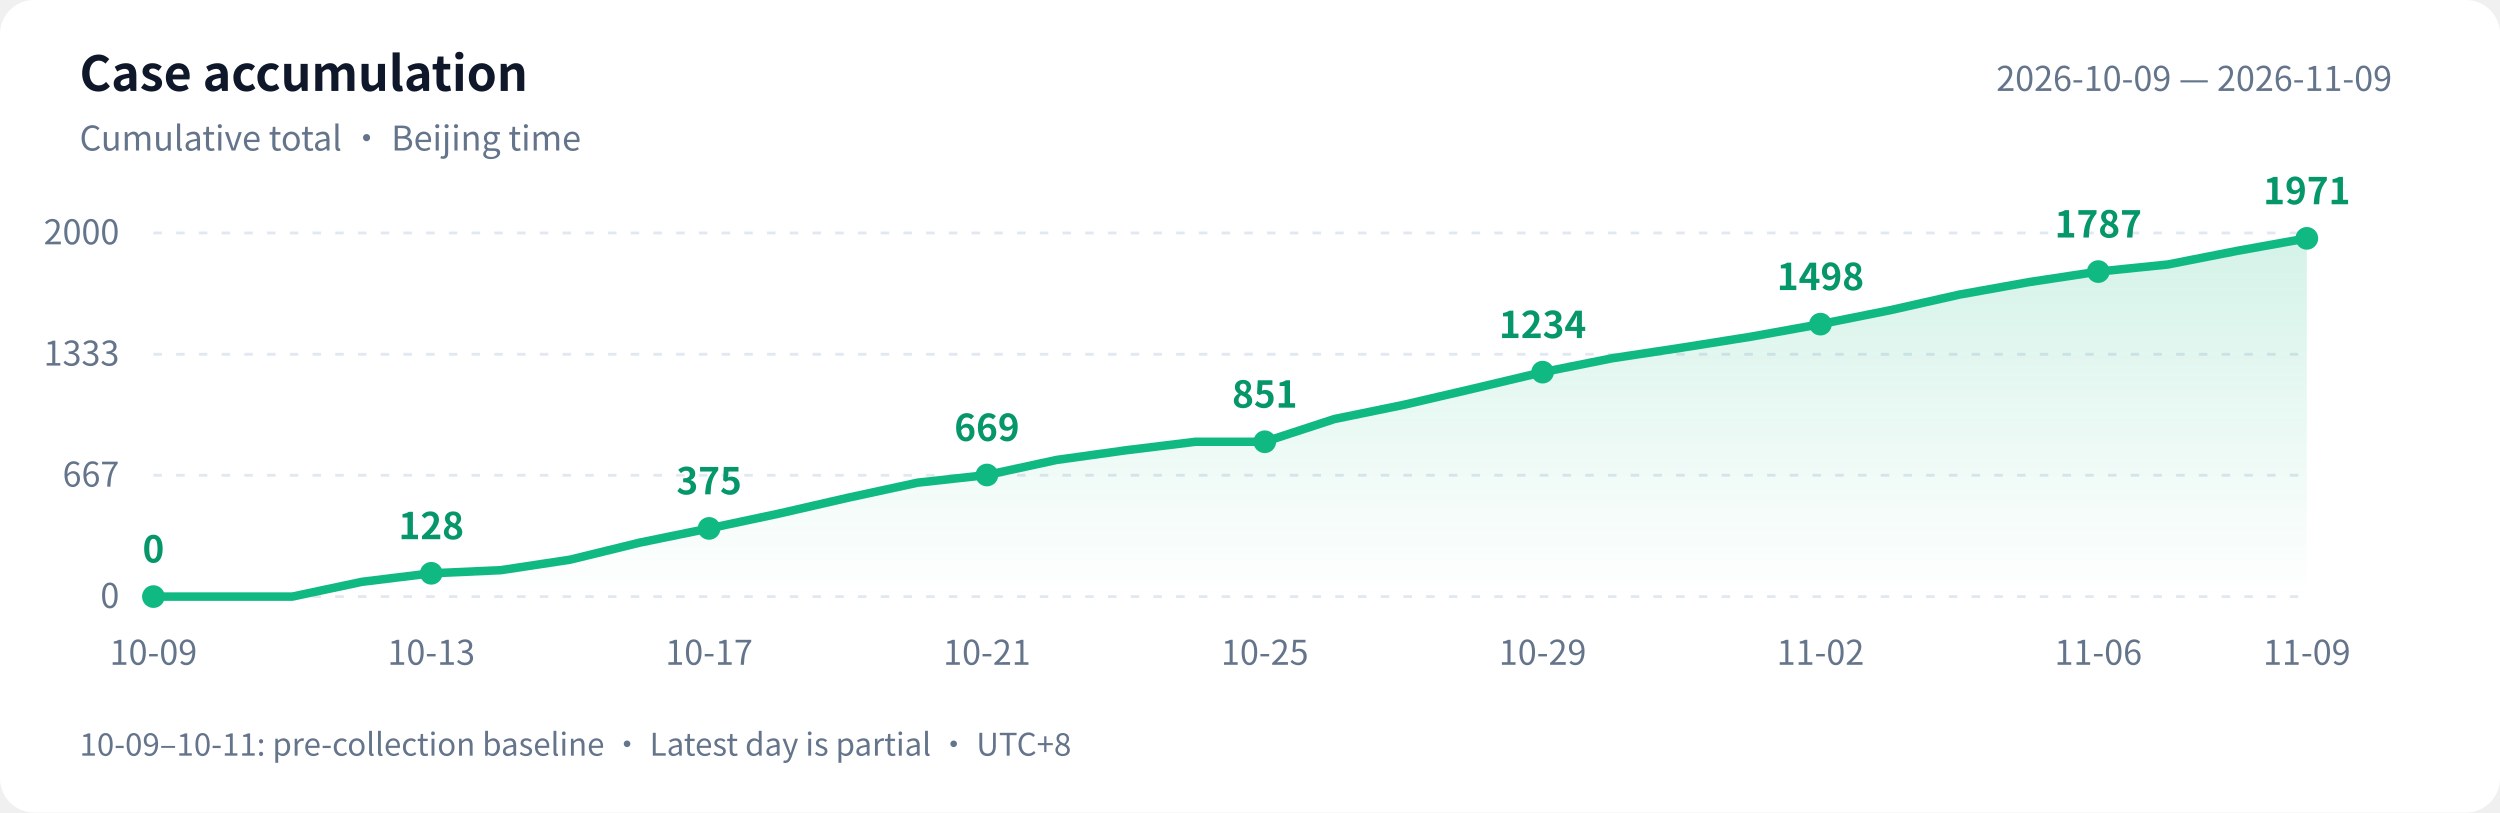
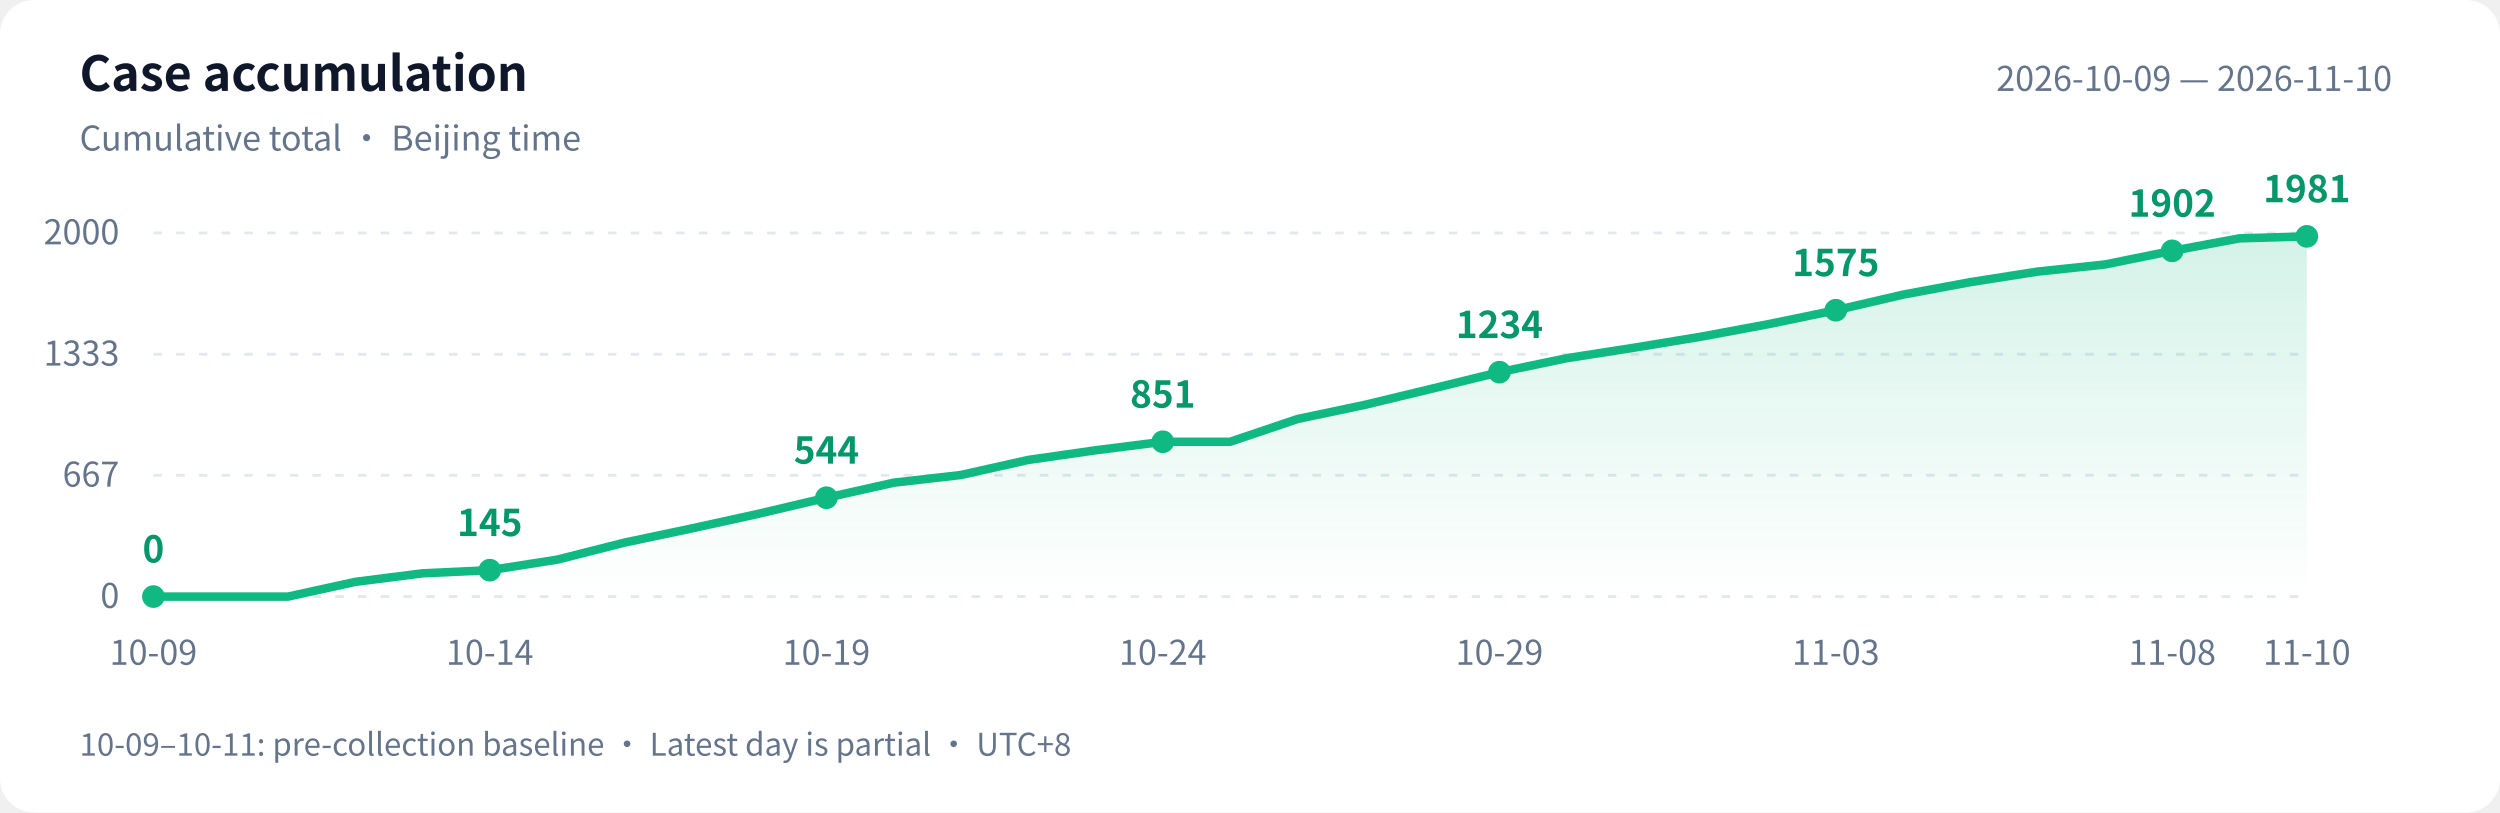
<svg xmlns="http://www.w3.org/2000/svg" width="880" height="286" viewBox="0 0 880 286" role="img" aria-labelledby="title desc">
  <defs>
    <linearGradient id="area" x1="0" y1="0" x2="0" y2="1">
      <stop offset="0" stop-color="#10b981" stop-opacity=".18" />
      <stop offset="1" stop-color="#10b981" stop-opacity="0" />
    </linearGradient>
  </defs>
  <style>text{font-family:-apple-system,BlinkMacSystemFont,"PingFang SC","Microsoft YaHei","WenQuanYi Zen Hei","Segoe UI","Noto Sans CJK SC",sans-serif;fill:#64748b;font-size:12px}.bg{fill:#fff}.heading{fill:#0f172a;font-size:17px;font-weight:600}.grid{stroke:#e2e8f0;stroke-dasharray:3 5}.value{fill:#059669;font-size:13px;font-weight:600}@media(prefers-color-scheme:dark){.bg{fill:#0d1117}text{fill:#8b949e}.heading{fill:#e6edf3}.grid{stroke:#30363d}.value{fill:#34d399}}</style>
  <rect class="bg" width="880" height="286" rx="12" />
  <text class="heading" x="28" y="32">Case accumulation</text>
  <text x="28" y="53">Cumulative total · Beijing time</text>
-   <text x="842" y="32" text-anchor="end">2026-10-09 — 2026-11-09</text>
+   <text x="842" y="32" text-anchor="end">2026-10-09 — 2026-11-10</text>
  <path class="grid" d="M 54 210.0 H 812" />
  <text x="42" y="214.0" text-anchor="end">0</text>
  <path class="grid" d="M 54 167.3 H 812" />
  <text x="42" y="171.3" text-anchor="end">667</text>
  <path class="grid" d="M 54 124.7 H 812" />
  <text x="42" y="128.7" text-anchor="end">1333</text>
  <path class="grid" d="M 54 82.0 H 812" />
  <text x="42" y="86.0" text-anchor="end">2000</text>
-   <path d="M 54 210 L 54.0 210.0 L 78.5 210.0 L 102.9 210.0 L 127.4 204.8 L 151.8 201.8 L 176.3 200.7 L 200.7 197.0 L 225.2 191.0 L 249.6 186.0 L 274.1 180.8 L 298.5 175.2 L 323.0 169.9 L 347.4 167.2 L 371.9 161.9 L 396.3 158.5 L 420.8 155.5 L 445.2 155.5 L 469.7 147.5 L 494.1 142.5 L 518.6 136.8 L 543.0 131.0 L 567.5 126.1 L 591.9 122.4 L 616.4 118.5 L 640.8 114.1 L 665.3 109.2 L 689.7 103.7 L 714.2 99.3 L 738.6 95.6 L 763.1 93.1 L 787.5 88.3 L 812.0 83.9 L 812.0 210 Z" fill="url(#area)" />
-   <polyline points="54.0,210.0 78.5,210.0 102.9,210.0 127.4,204.8 151.8,201.8 176.3,200.7 200.7,197.0 225.2,191.0 249.6,186.0 274.1,180.8 298.5,175.2 323.0,169.9 347.4,167.2 371.9,161.9 396.3,158.5 420.8,155.5 445.2,155.5 469.7,147.5 494.1,142.5 518.6,136.8 543.0,131.0 567.5,126.1 591.9,122.4 616.4,118.5 640.8,114.1 665.3,109.2 689.7,103.7 714.2,99.3 738.6,95.6 763.1,93.1 787.5,88.3 812.0,83.9" fill="none" stroke="#10b981" stroke-width="3" stroke-linejoin="round" stroke-linecap="round" />
+   <path d="M 54 210 L 54.0 210.0 L 77.7 210.0 L 101.4 210.0 L 125.1 204.8 L 148.8 201.8 L 172.4 200.7 L 196.1 197.0 L 219.8 191.0 L 243.5 186.0 L 267.2 180.8 L 290.9 175.2 L 314.6 169.9 L 338.2 167.2 L 361.9 161.9 L 385.6 158.5 L 409.3 155.5 L 433.0 155.5 L 456.7 147.5 L 480.4 142.5 L 504.1 136.8 L 527.8 131.0 L 551.4 126.1 L 575.1 122.4 L 598.8 118.5 L 622.5 114.1 L 646.2 109.2 L 669.9 103.7 L 693.6 99.3 L 717.2 95.6 L 740.9 93.1 L 764.6 88.3 L 788.3 83.9 L 812.0 83.2 L 812.0 210 Z" fill="url(#area)" />
+   <polyline points="54.0,210.0 77.7,210.0 101.4,210.0 125.1,204.8 148.8,201.8 172.4,200.7 196.1,197.0 219.8,191.0 243.5,186.0 267.2,180.8 290.9,175.2 314.6,169.9 338.2,167.2 361.9,161.9 385.6,158.5 409.3,155.5 433.0,155.5 456.7,147.5 480.4,142.5 504.1,136.8 527.8,131.0 551.4,126.1 575.1,122.4 598.8,118.5 622.5,114.1 646.2,109.2 669.9,103.7 693.6,99.3 717.2,95.6 740.9,93.1 764.6,88.3 788.3,83.9 812.0,83.2" fill="none" stroke="#10b981" stroke-width="3" stroke-linejoin="round" stroke-linecap="round" />
  <circle cx="54.0" cy="210.0" r="4" fill="#10b981" />
  <text class="value" x="54.0" y="198.0" text-anchor="middle">0</text>
  <text x="54.0" y="234" text-anchor="middle">10-09</text>
-   <circle cx="151.8" cy="201.8" r="4" fill="#10b981" />
-   <text class="value" x="151.8" y="189.8" text-anchor="middle">128</text>
-   <text x="151.8" y="234" text-anchor="middle">10-13</text>
-   <circle cx="249.6" cy="186.0" r="4" fill="#10b981" />
-   <text class="value" x="249.6" y="174.0" text-anchor="middle">375</text>
-   <text x="249.6" y="234" text-anchor="middle">10-17</text>
-   <circle cx="347.4" cy="167.2" r="4" fill="#10b981" />
-   <text class="value" x="347.4" y="155.2" text-anchor="middle">669</text>
-   <text x="347.4" y="234" text-anchor="middle">10-21</text>
-   <circle cx="445.2" cy="155.5" r="4" fill="#10b981" />
-   <text class="value" x="445.2" y="143.5" text-anchor="middle">851</text>
-   <text x="445.2" y="234" text-anchor="middle">10-25</text>
-   <circle cx="543.0" cy="131.0" r="4" fill="#10b981" />
-   <text class="value" x="543.0" y="119.0" text-anchor="middle">1234</text>
-   <text x="543.0" y="234" text-anchor="middle">10-29</text>
-   <circle cx="640.8" cy="114.1" r="4" fill="#10b981" />
-   <text class="value" x="640.8" y="102.1" text-anchor="middle">1498</text>
-   <text x="640.8" y="234" text-anchor="middle">11-02</text>
-   <circle cx="738.6" cy="95.6" r="4" fill="#10b981" />
-   <text class="value" x="738.6" y="83.6" text-anchor="middle">1787</text>
-   <text x="738.6" y="234" text-anchor="middle">11-06</text>
-   <circle cx="812.0" cy="83.9" r="4" fill="#10b981" />
-   <text class="value" x="812.0" y="71.9" text-anchor="middle">1971</text>
-   <text x="812.0" y="234" text-anchor="middle">11-09</text>
+   <circle cx="172.4" cy="200.7" r="4" fill="#10b981" />
+   <text class="value" x="172.4" y="188.7" text-anchor="middle">145</text>
+   <text x="172.4" y="234" text-anchor="middle">10-14</text>
+   <circle cx="290.9" cy="175.2" r="4" fill="#10b981" />
+   <text class="value" x="290.9" y="163.2" text-anchor="middle">544</text>
+   <text x="290.9" y="234" text-anchor="middle">10-19</text>
+   <circle cx="409.3" cy="155.5" r="4" fill="#10b981" />
+   <text class="value" x="409.3" y="143.5" text-anchor="middle">851</text>
+   <text x="409.3" y="234" text-anchor="middle">10-24</text>
+   <circle cx="527.8" cy="131.0" r="4" fill="#10b981" />
+   <text class="value" x="527.8" y="119.0" text-anchor="middle">1234</text>
+   <text x="527.8" y="234" text-anchor="middle">10-29</text>
+   <circle cx="646.2" cy="109.2" r="4" fill="#10b981" />
+   <text class="value" x="646.2" y="97.2" text-anchor="middle">1575</text>
+   <text x="646.2" y="234" text-anchor="middle">11-03</text>
+   <circle cx="764.6" cy="88.3" r="4" fill="#10b981" />
+   <text class="value" x="764.6" y="76.3" text-anchor="middle">1902</text>
+   <text x="764.6" y="234" text-anchor="middle">11-08</text>
+   <circle cx="812.0" cy="83.2" r="4" fill="#10b981" />
+   <text class="value" x="812.0" y="71.2" text-anchor="middle">1981</text>
+   <text x="812.0" y="234" text-anchor="middle">11-10</text>
  <text x="28" y="266" style="font-size:11px">10-09–10-11: pre-collection baseline · Latest day is partial · UTC+8</text>
</svg>
